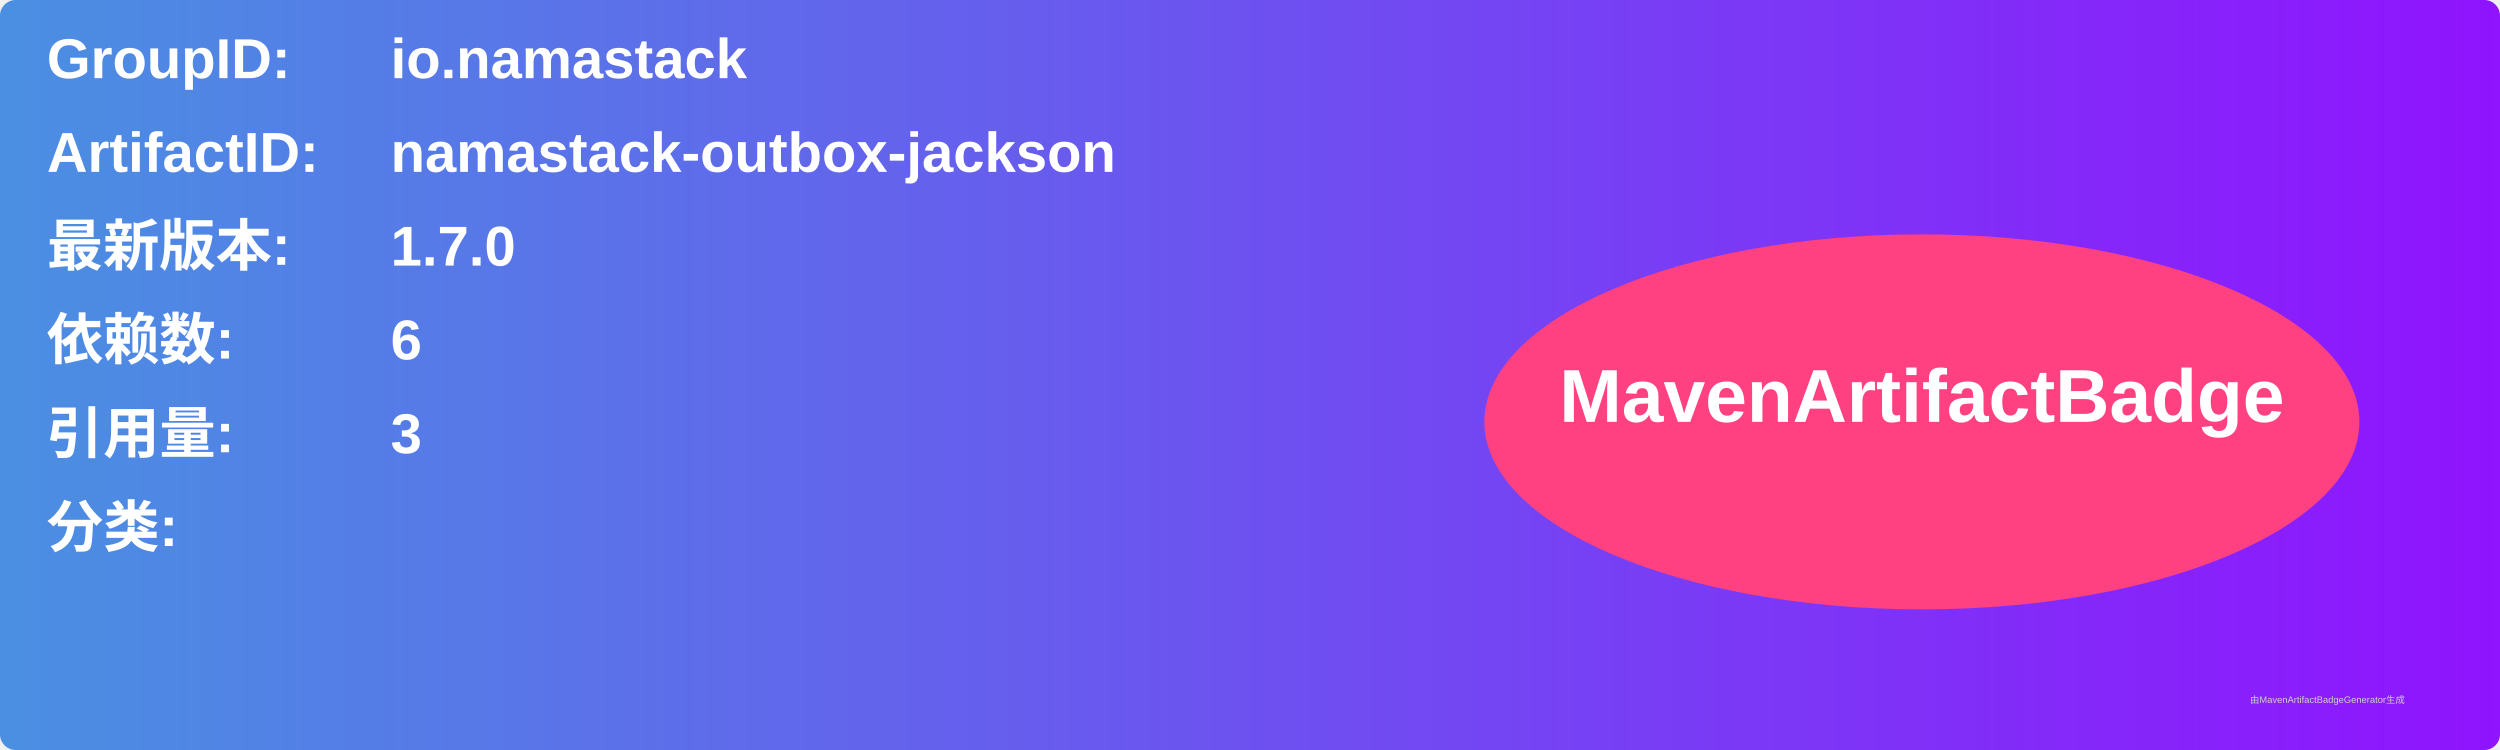
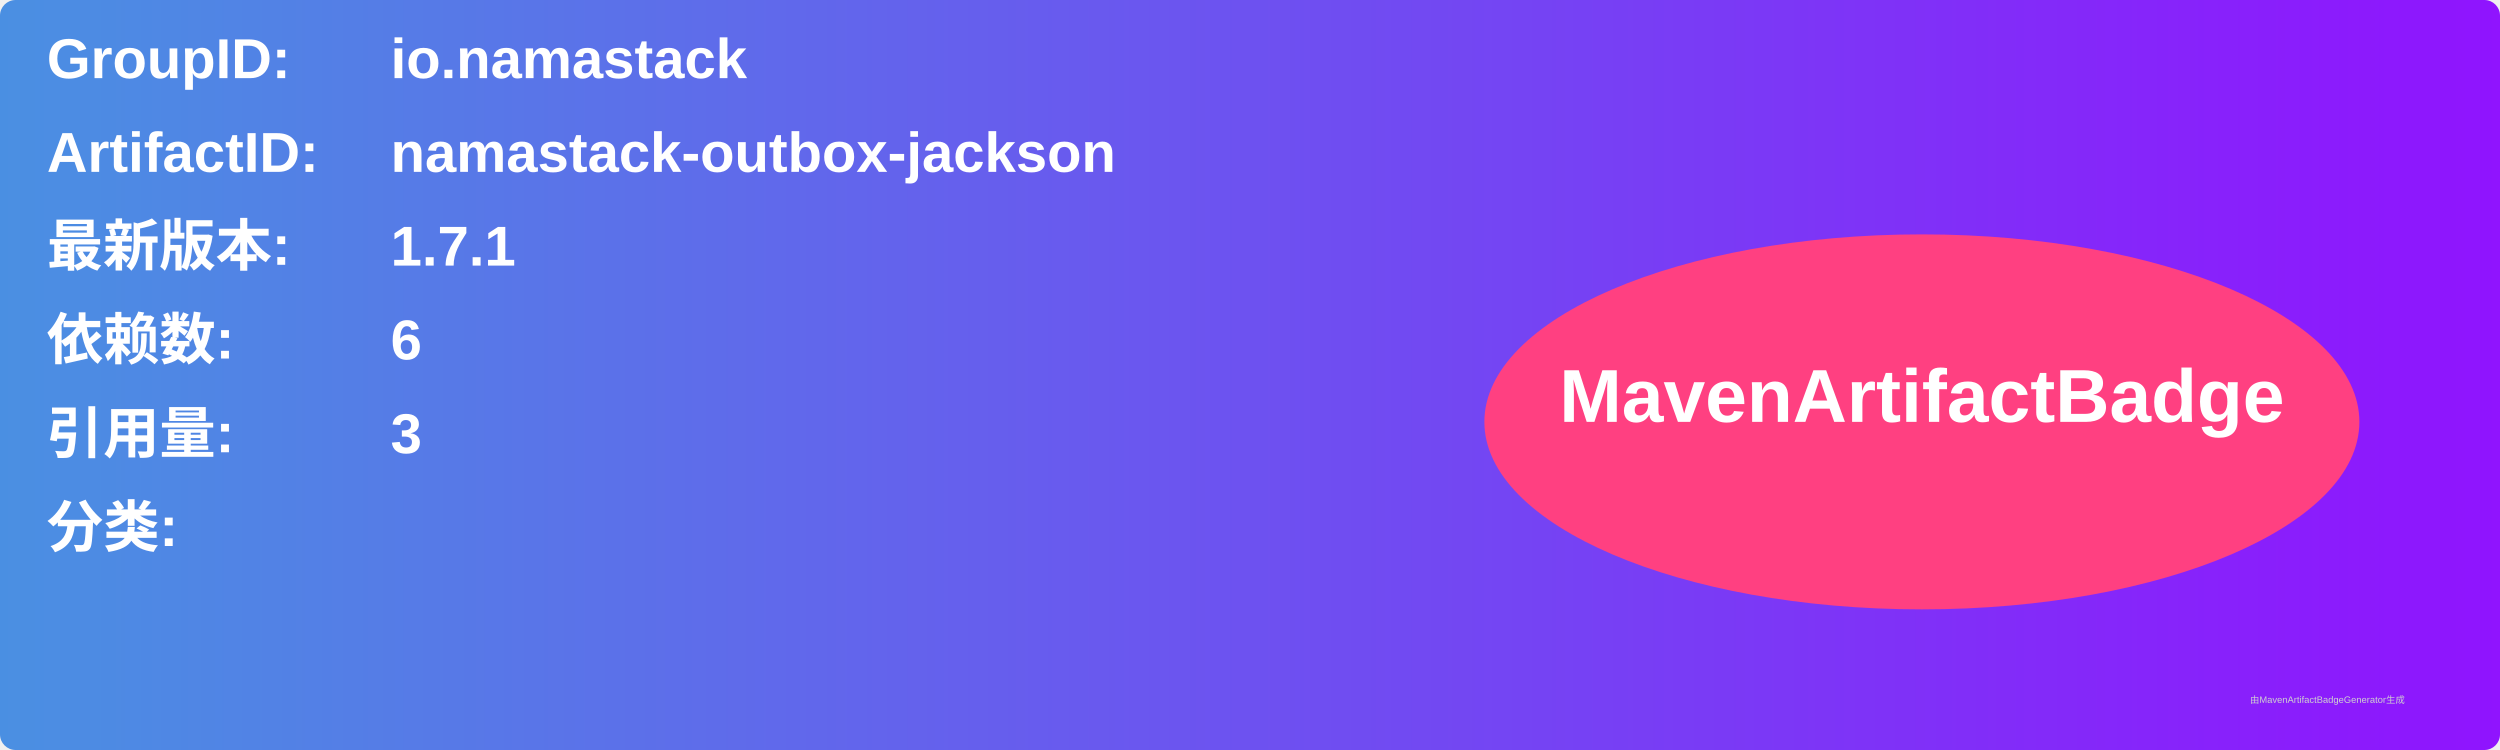
<svg xmlns="http://www.w3.org/2000/svg" width="800" height="240" viewBox="0 0 800 240">
  <linearGradient id="grad" x1="0%" y1="0%" x2="100%" y2="0%">
    <stop offset="0%" stop-color="#4a90e2" />
    <stop offset="100%" stop-color="#9013fe" />
  </linearGradient>
  <rect width="100%" height="100%" rx="5" ry="5" fill="url(#grad)" />
  <g transform="translate(15, 15)">
    <text x="0" y="10" font-family="Arial" font-size="18" fill="white" font-weight="bold" width="260">GroupID:</text>
    <text x="110" y="10" font-family="Arial" font-size="18" fill="white" font-weight="bold" width="460">io.namastack</text>
    <text x="0" y="40" font-family="Arial" font-size="18" fill="white" font-weight="bold" width="260">ArtifactID:</text>
    <text x="110" y="40" font-family="Arial" font-size="18" fill="white" font-weight="bold" width="460">namastack-outbox-jackson</text>
    <text x="0" y="70" font-family="Arial" font-size="18" fill="white" font-weight="bold">最新版本:</text>
    <text x="110" y="70" font-family="Arial" font-size="18" fill="white" font-weight="bold">
-       <tspan font-weight="bold">1.7.0</tspan>
+       <tspan font-weight="bold">1.7.1</tspan>
    </text>
    <text x="0" y="100" font-family="Arial" font-size="18" fill="white" font-weight="bold">依赖数: </text>
    <text x="110" y="100" font-family="Arial" font-size="18" fill="white">
      <tspan font-weight="bold">6</tspan>
    </text>
    <text x="0" y="130" font-family="Arial" font-size="18" fill="white" font-weight="bold">引用量: </text>
    <text x="110" y="130" font-family="Arial" font-size="18" fill="white">
      <tspan font-weight="bold">3</tspan>
    </text>
    <text x="0" y="160" font-family="Arial" font-size="18" fill="white" font-weight="bold">分类:</text>
    <text x="10" y="190" font-family="Arial" font-size="10" fill="white">
      <tspan font-weight="bold" />
    </text>
    <ellipse cx="600" cy="120" rx="140" ry="60" fill="#ff4081" />
    <text x="600" y="120" text-anchor="middle" font-family="Arial" font-size="24" fill="white" font-weight="bold">MavenArtifactBadge</text>
  </g>
  <text x="720" y="225" font-family="Arial" font-size="3" fill="#d0d0d0">由MavenArtifactBadgeGenerator生成</text>
</svg>
